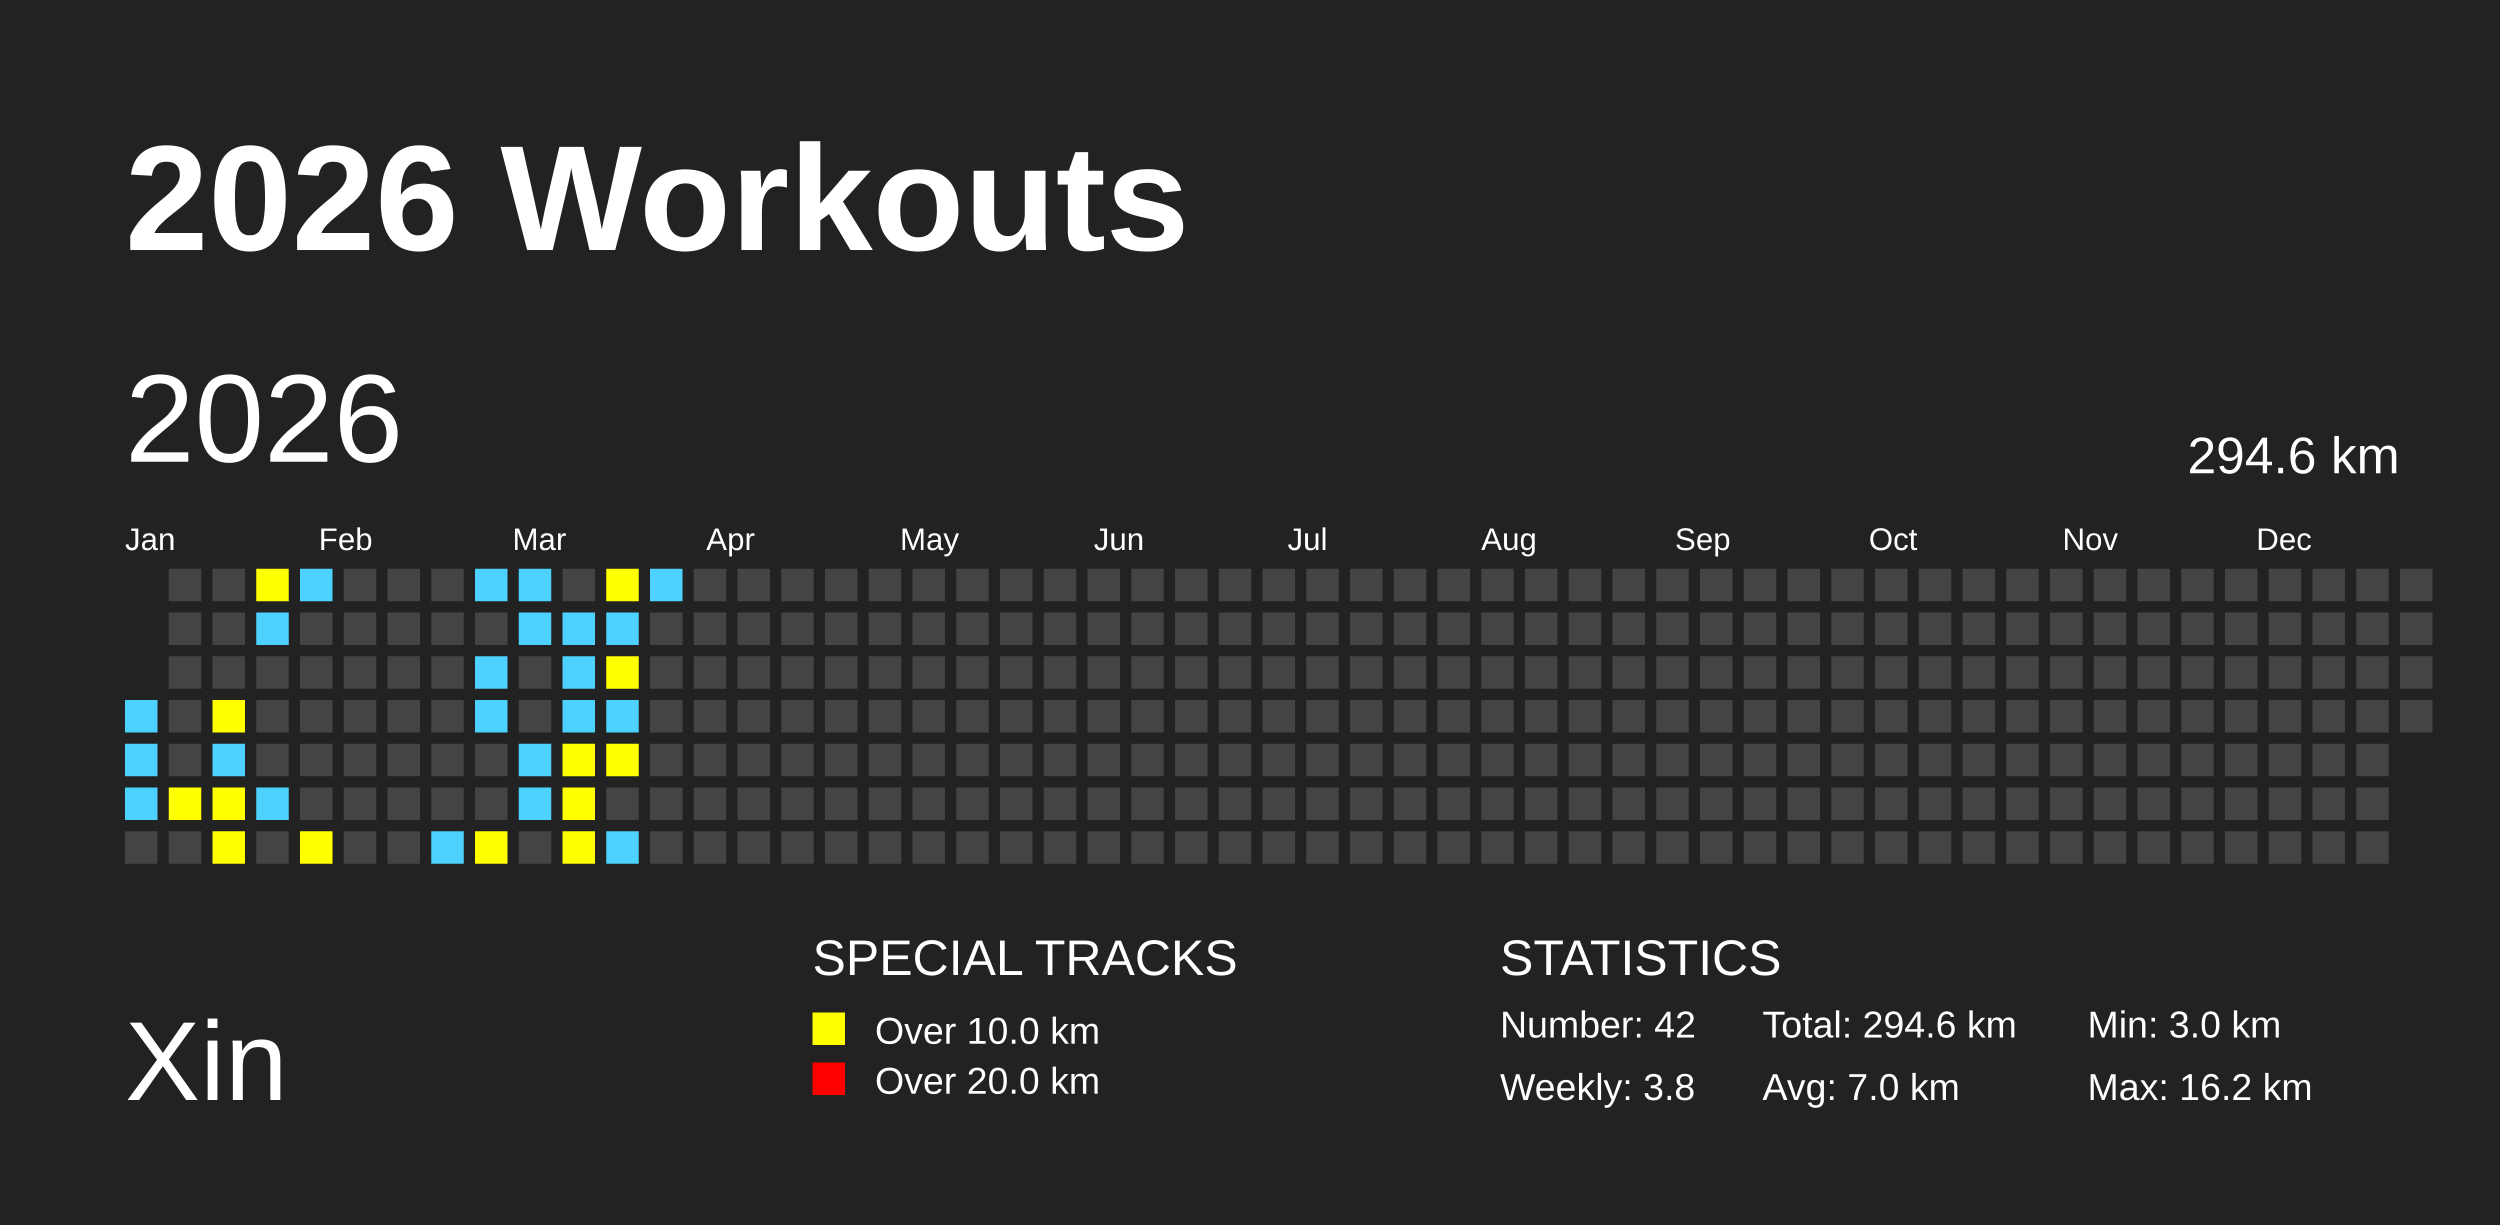
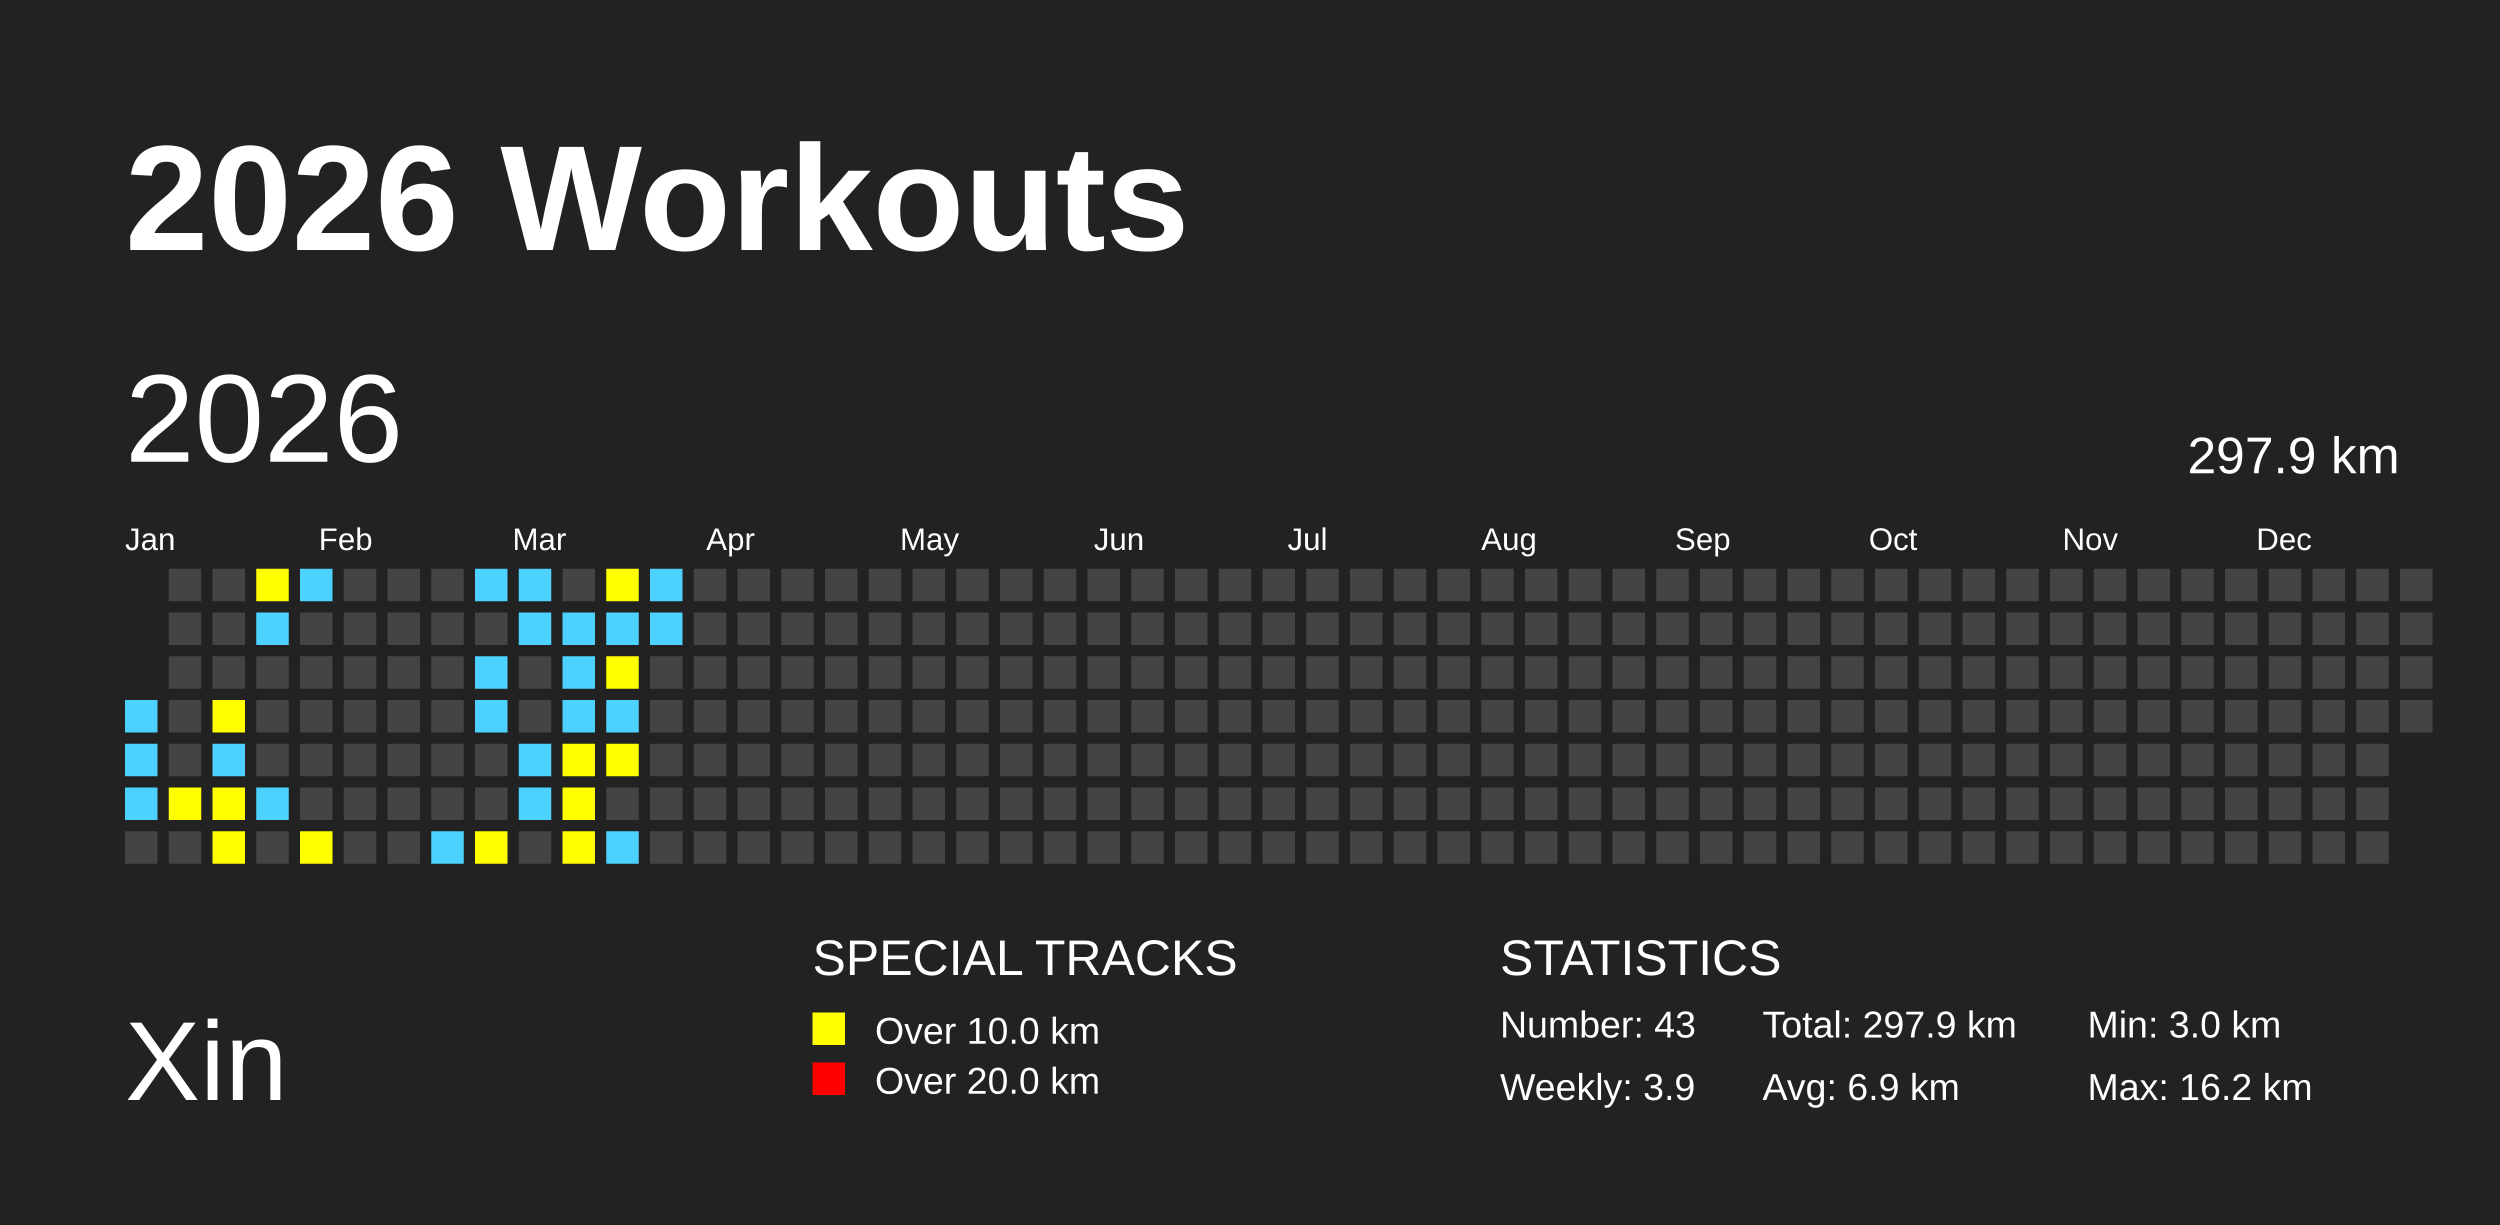
<svg xmlns="http://www.w3.org/2000/svg" baseProfile="full" height="98mm" version="1.1" viewBox="0,0,200,98" width="200mm">
  <defs />
  <rect fill="#222222" height="98" width="200" x="0" y="0" />
  <text fill="#FFFFFF" style="font-size:12px; font-family:Arial; font-weight:bold;" x="10" y="20">2026 Workouts</text>
  <text fill="#FFFFFF" style="font-size:9px; font-family:Arial" x="10" y="88">Xin</text>
  <text fill="#FFFFFF" style="font-size:4px; font-family:Arial" x="65" y="78">SPECIAL TRACKS</text>
  <rect fill="yellow" height="2.6" width="2.6" x="65" y="81" />
  <text fill="#FFFFFF" style="font-size:3px; font-family:Arial" x="70" y="83.5">Over 10.0 km</text>
  <rect fill="red" height="2.6" width="2.6" x="65" y="85" />
  <text fill="#FFFFFF" style="font-size:3px; font-family:Arial" x="70" y="87.5">Over 20.0 km</text>
  <text fill="#FFFFFF" style="font-size:4px; font-family:Arial" x="120" y="78">STATISTICS</text>
-   <text fill="#FFFFFF" style="font-size:3px; font-family:Arial" x="120" y="83">Number: 42</text>
-   <text fill="#FFFFFF" style="font-size:3px; font-family:Arial" x="120" y="88">Weekly: 3.8</text>
-   <text fill="#FFFFFF" style="font-size:3px; font-family:Arial" x="141" y="83">Total: 294.6 km</text>
-   <text fill="#FFFFFF" style="font-size:3px; font-family:Arial" x="141" y="88">Avg: 7.0 km</text>
+   <text fill="#FFFFFF" style="font-size:3px; font-family:Arial" x="120" y="83">Number: 43</text>
+   <text fill="#FFFFFF" style="font-size:3px; font-family:Arial" x="120" y="88">Weekly: 3.9</text>
+   <text fill="#FFFFFF" style="font-size:3px; font-family:Arial" x="141" y="83">Total: 297.9 km</text>
+   <text fill="#FFFFFF" style="font-size:3px; font-family:Arial" x="141" y="88">Avg: 6.9 km</text>
  <text fill="#FFFFFF" style="font-size:3px; font-family:Arial" x="167" y="83">Min: 3.0 km</text>
  <text fill="#FFFFFF" style="font-size:3px; font-family:Arial" x="167" y="88">Max: 16.2 km</text>
  <text dominant-baseline="hanging" fill="#FFFFFF" style="font-size:10.0px; font-family:Arial;" x="10" y="30">2026</text>
-   <text dominant-baseline="hanging" fill="#FFFFFF" style="font-size:4.125px; font-family:Arial;" x="175" y="35">294.6 km</text>
+   <text dominant-baseline="hanging" fill="#FFFFFF" style="font-size:4.125px; font-family:Arial;" x="175" y="35">297.9 km</text>
  <text fill="#FFFFFF" style="font-size:2.5px; font-family:Arial" x="10.0" y="44">Jan</text>
  <text fill="#FFFFFF" style="font-size:2.5px; font-family:Arial" x="25.5" y="44">Feb</text>
  <text fill="#FFFFFF" style="font-size:2.5px; font-family:Arial" x="41.0" y="44">Mar</text>
  <text fill="#FFFFFF" style="font-size:2.5px; font-family:Arial" x="56.5" y="44">Apr</text>
  <text fill="#FFFFFF" style="font-size:2.5px; font-family:Arial" x="72.0" y="44">May</text>
  <text fill="#FFFFFF" style="font-size:2.5px; font-family:Arial" x="87.5" y="44">Jun</text>
  <text fill="#FFFFFF" style="font-size:2.5px; font-family:Arial" x="103.0" y="44">Jul</text>
  <text fill="#FFFFFF" style="font-size:2.5px; font-family:Arial" x="118.5" y="44">Aug</text>
  <text fill="#FFFFFF" style="font-size:2.5px; font-family:Arial" x="134.0" y="44">Sep</text>
  <text fill="#FFFFFF" style="font-size:2.5px; font-family:Arial" x="149.5" y="44">Oct</text>
  <text fill="#FFFFFF" style="font-size:2.5px; font-family:Arial" x="165.0" y="44">Nov</text>
  <text fill="#FFFFFF" style="font-size:2.5px; font-family:Arial" x="180.5" y="44">Dec</text>
  <rect fill="#4DD2FF" height="2.6" width="2.6" x="10.0" y="56.0" />
  <rect fill="#4DD2FF" height="2.6" width="2.6" x="10.0" y="59.5" />
  <rect fill="#4DD2FF" height="2.6" width="2.6" x="10.0" y="63.0" />
  <rect fill="#444444" height="2.6" width="2.6" x="10.0" y="66.5" />
  <rect fill="#444444" height="2.6" width="2.6" x="13.5" y="45.5" />
  <rect fill="#444444" height="2.6" width="2.6" x="13.5" y="49.0" />
  <rect fill="#444444" height="2.6" width="2.6" x="13.5" y="52.5" />
  <rect fill="#444444" height="2.6" width="2.6" x="13.5" y="56.0" />
  <rect fill="#444444" height="2.6" width="2.6" x="13.5" y="59.5" />
  <rect fill="yellow" height="2.6" width="2.6" x="13.5" y="63.0" />
  <rect fill="#444444" height="2.6" width="2.6" x="13.5" y="66.5" />
  <rect fill="#444444" height="2.6" width="2.6" x="17.0" y="45.5" />
  <rect fill="#444444" height="2.6" width="2.6" x="17.0" y="49.0" />
  <rect fill="#444444" height="2.6" width="2.6" x="17.0" y="52.5" />
  <rect fill="yellow" height="2.6" width="2.6" x="17.0" y="56.0" />
  <rect fill="#4DD2FF" height="2.6" width="2.6" x="17.0" y="59.5" />
  <rect fill="yellow" height="2.6" width="2.6" x="17.0" y="63.0" />
  <rect fill="yellow" height="2.6" width="2.6" x="17.0" y="66.5" />
  <rect fill="yellow" height="2.6" width="2.6" x="20.5" y="45.5" />
  <rect fill="#4DD2FF" height="2.6" width="2.6" x="20.5" y="49.0" />
  <rect fill="#444444" height="2.6" width="2.6" x="20.5" y="52.5" />
  <rect fill="#444444" height="2.6" width="2.6" x="20.5" y="56.0" />
  <rect fill="#444444" height="2.6" width="2.6" x="20.5" y="59.5" />
  <rect fill="#4DD2FF" height="2.6" width="2.6" x="20.5" y="63.0" />
  <rect fill="#444444" height="2.6" width="2.6" x="20.5" y="66.5" />
  <rect fill="#4DD2FF" height="2.6" width="2.6" x="24.0" y="45.5" />
  <rect fill="#444444" height="2.6" width="2.6" x="24.0" y="49.0" />
  <rect fill="#444444" height="2.6" width="2.6" x="24.0" y="52.5" />
  <rect fill="#444444" height="2.6" width="2.6" x="24.0" y="56.0" />
  <rect fill="#444444" height="2.6" width="2.6" x="24.0" y="59.5" />
  <rect fill="#444444" height="2.6" width="2.6" x="24.0" y="63.0" />
  <rect fill="yellow" height="2.6" width="2.6" x="24.0" y="66.5" />
  <rect fill="#444444" height="2.6" width="2.6" x="27.5" y="45.5" />
  <rect fill="#444444" height="2.6" width="2.6" x="27.5" y="49.0" />
  <rect fill="#444444" height="2.6" width="2.6" x="27.5" y="52.5" />
  <rect fill="#444444" height="2.6" width="2.6" x="27.5" y="56.0" />
  <rect fill="#444444" height="2.6" width="2.6" x="27.5" y="59.5" />
  <rect fill="#444444" height="2.6" width="2.6" x="27.5" y="63.0" />
  <rect fill="#444444" height="2.6" width="2.6" x="27.5" y="66.5" />
  <rect fill="#444444" height="2.6" width="2.6" x="31.0" y="45.5" />
  <rect fill="#444444" height="2.6" width="2.6" x="31.0" y="49.0" />
  <rect fill="#444444" height="2.6" width="2.6" x="31.0" y="52.5" />
  <rect fill="#444444" height="2.6" width="2.6" x="31.0" y="56.0" />
  <rect fill="#444444" height="2.6" width="2.6" x="31.0" y="59.5" />
  <rect fill="#444444" height="2.6" width="2.6" x="31.0" y="63.0" />
  <rect fill="#444444" height="2.6" width="2.6" x="31.0" y="66.5" />
  <rect fill="#444444" height="2.6" width="2.6" x="34.5" y="45.5" />
  <rect fill="#444444" height="2.6" width="2.6" x="34.5" y="49.0" />
  <rect fill="#444444" height="2.6" width="2.6" x="34.5" y="52.5" />
  <rect fill="#444444" height="2.6" width="2.6" x="34.5" y="56.0" />
  <rect fill="#444444" height="2.6" width="2.6" x="34.5" y="59.5" />
  <rect fill="#444444" height="2.6" width="2.6" x="34.5" y="63.0" />
  <rect fill="#4DD2FF" height="2.6" width="2.6" x="34.5" y="66.5" />
  <rect fill="#4DD2FF" height="2.6" width="2.6" x="38.0" y="45.5" />
  <rect fill="#444444" height="2.6" width="2.6" x="38.0" y="49.0" />
  <rect fill="#4DD2FF" height="2.6" width="2.6" x="38.0" y="52.5" />
  <rect fill="#4DD2FF" height="2.6" width="2.6" x="38.0" y="56.0" />
  <rect fill="#444444" height="2.6" width="2.6" x="38.0" y="59.5" />
  <rect fill="#444444" height="2.6" width="2.6" x="38.0" y="63.0" />
  <rect fill="yellow" height="2.6" width="2.6" x="38.0" y="66.5" />
  <rect fill="#4DD2FF" height="2.6" width="2.6" x="41.5" y="45.5" />
  <rect fill="#4DD2FF" height="2.6" width="2.6" x="41.5" y="49.0" />
  <rect fill="#444444" height="2.6" width="2.6" x="41.5" y="52.5" />
  <rect fill="#444444" height="2.6" width="2.6" x="41.5" y="56.0" />
  <rect fill="#4DD2FF" height="2.6" width="2.6" x="41.5" y="59.5" />
  <rect fill="#4DD2FF" height="2.6" width="2.6" x="41.5" y="63.0" />
  <rect fill="#444444" height="2.6" width="2.6" x="41.5" y="66.5" />
  <rect fill="#444444" height="2.6" width="2.6" x="45.0" y="45.5" />
  <rect fill="#4DD2FF" height="2.6" width="2.6" x="45.0" y="49.0" />
  <rect fill="#4DD2FF" height="2.6" width="2.6" x="45.0" y="52.5" />
  <rect fill="#4DD2FF" height="2.6" width="2.6" x="45.0" y="56.0" />
  <rect fill="yellow" height="2.6" width="2.6" x="45.0" y="59.5" />
  <rect fill="yellow" height="2.6" width="2.6" x="45.0" y="63.0" />
  <rect fill="yellow" height="2.6" width="2.6" x="45.0" y="66.5" />
  <rect fill="yellow" height="2.6" width="2.6" x="48.5" y="45.5" />
  <rect fill="#4DD2FF" height="2.6" width="2.6" x="48.5" y="49.0" />
  <rect fill="yellow" height="2.6" width="2.6" x="48.5" y="52.5" />
  <rect fill="#4DD2FF" height="2.6" width="2.6" x="48.5" y="56.0" />
  <rect fill="yellow" height="2.6" width="2.6" x="48.5" y="59.5" />
  <rect fill="#444444" height="2.6" width="2.6" x="48.5" y="63.0" />
  <rect fill="#4DD2FF" height="2.6" width="2.6" x="48.5" y="66.5" />
  <rect fill="#4DD2FF" height="2.6" width="2.6" x="52.0" y="45.5" />
-   <rect fill="#444444" height="2.6" width="2.6" x="52.0" y="49.0" />
+   <rect fill="#4DD2FF" height="2.6" width="2.6" x="52.0" y="49.0" />
  <rect fill="#444444" height="2.6" width="2.6" x="52.0" y="52.5" />
  <rect fill="#444444" height="2.6" width="2.6" x="52.0" y="56.0" />
  <rect fill="#444444" height="2.6" width="2.6" x="52.0" y="59.5" />
  <rect fill="#444444" height="2.6" width="2.6" x="52.0" y="63.0" />
  <rect fill="#444444" height="2.6" width="2.6" x="52.0" y="66.5" />
  <rect fill="#444444" height="2.6" width="2.6" x="55.5" y="45.5" />
  <rect fill="#444444" height="2.6" width="2.6" x="55.5" y="49.0" />
  <rect fill="#444444" height="2.6" width="2.6" x="55.5" y="52.5" />
  <rect fill="#444444" height="2.6" width="2.6" x="55.5" y="56.0" />
  <rect fill="#444444" height="2.6" width="2.6" x="55.5" y="59.5" />
  <rect fill="#444444" height="2.6" width="2.6" x="55.5" y="63.0" />
  <rect fill="#444444" height="2.6" width="2.6" x="55.5" y="66.5" />
  <rect fill="#444444" height="2.6" width="2.6" x="59.0" y="45.5" />
  <rect fill="#444444" height="2.6" width="2.6" x="59.0" y="49.0" />
  <rect fill="#444444" height="2.6" width="2.6" x="59.0" y="52.5" />
  <rect fill="#444444" height="2.6" width="2.6" x="59.0" y="56.0" />
  <rect fill="#444444" height="2.6" width="2.6" x="59.0" y="59.5" />
  <rect fill="#444444" height="2.6" width="2.6" x="59.0" y="63.0" />
  <rect fill="#444444" height="2.6" width="2.6" x="59.0" y="66.5" />
  <rect fill="#444444" height="2.6" width="2.6" x="62.5" y="45.5" />
  <rect fill="#444444" height="2.6" width="2.6" x="62.5" y="49.0" />
  <rect fill="#444444" height="2.6" width="2.6" x="62.5" y="52.5" />
  <rect fill="#444444" height="2.6" width="2.6" x="62.5" y="56.0" />
  <rect fill="#444444" height="2.6" width="2.6" x="62.5" y="59.5" />
  <rect fill="#444444" height="2.6" width="2.6" x="62.5" y="63.0" />
  <rect fill="#444444" height="2.6" width="2.6" x="62.5" y="66.5" />
  <rect fill="#444444" height="2.6" width="2.6" x="66.0" y="45.5" />
  <rect fill="#444444" height="2.6" width="2.6" x="66.0" y="49.0" />
  <rect fill="#444444" height="2.6" width="2.6" x="66.0" y="52.5" />
  <rect fill="#444444" height="2.6" width="2.6" x="66.0" y="56.0" />
  <rect fill="#444444" height="2.6" width="2.6" x="66.0" y="59.5" />
  <rect fill="#444444" height="2.6" width="2.6" x="66.0" y="63.0" />
  <rect fill="#444444" height="2.6" width="2.6" x="66.0" y="66.5" />
  <rect fill="#444444" height="2.6" width="2.6" x="69.5" y="45.5" />
  <rect fill="#444444" height="2.6" width="2.6" x="69.5" y="49.0" />
  <rect fill="#444444" height="2.6" width="2.6" x="69.5" y="52.5" />
  <rect fill="#444444" height="2.6" width="2.6" x="69.5" y="56.0" />
  <rect fill="#444444" height="2.6" width="2.6" x="69.5" y="59.5" />
  <rect fill="#444444" height="2.6" width="2.6" x="69.5" y="63.0" />
  <rect fill="#444444" height="2.6" width="2.6" x="69.5" y="66.5" />
  <rect fill="#444444" height="2.6" width="2.6" x="73.0" y="45.5" />
  <rect fill="#444444" height="2.6" width="2.6" x="73.0" y="49.0" />
  <rect fill="#444444" height="2.6" width="2.6" x="73.0" y="52.5" />
  <rect fill="#444444" height="2.6" width="2.6" x="73.0" y="56.0" />
  <rect fill="#444444" height="2.6" width="2.6" x="73.0" y="59.5" />
  <rect fill="#444444" height="2.6" width="2.6" x="73.0" y="63.0" />
  <rect fill="#444444" height="2.6" width="2.6" x="73.0" y="66.5" />
  <rect fill="#444444" height="2.6" width="2.6" x="76.5" y="45.5" />
  <rect fill="#444444" height="2.6" width="2.6" x="76.5" y="49.0" />
  <rect fill="#444444" height="2.6" width="2.6" x="76.5" y="52.5" />
  <rect fill="#444444" height="2.6" width="2.6" x="76.5" y="56.0" />
  <rect fill="#444444" height="2.6" width="2.6" x="76.5" y="59.5" />
  <rect fill="#444444" height="2.6" width="2.6" x="76.5" y="63.0" />
  <rect fill="#444444" height="2.6" width="2.6" x="76.5" y="66.5" />
  <rect fill="#444444" height="2.6" width="2.6" x="80.0" y="45.5" />
  <rect fill="#444444" height="2.6" width="2.6" x="80.0" y="49.0" />
  <rect fill="#444444" height="2.6" width="2.6" x="80.0" y="52.5" />
  <rect fill="#444444" height="2.6" width="2.6" x="80.0" y="56.0" />
  <rect fill="#444444" height="2.6" width="2.6" x="80.0" y="59.5" />
  <rect fill="#444444" height="2.6" width="2.6" x="80.0" y="63.0" />
  <rect fill="#444444" height="2.6" width="2.6" x="80.0" y="66.5" />
  <rect fill="#444444" height="2.6" width="2.6" x="83.5" y="45.5" />
  <rect fill="#444444" height="2.6" width="2.6" x="83.5" y="49.0" />
  <rect fill="#444444" height="2.6" width="2.6" x="83.5" y="52.5" />
  <rect fill="#444444" height="2.6" width="2.6" x="83.5" y="56.0" />
  <rect fill="#444444" height="2.6" width="2.6" x="83.5" y="59.5" />
  <rect fill="#444444" height="2.6" width="2.6" x="83.5" y="63.0" />
  <rect fill="#444444" height="2.6" width="2.6" x="83.5" y="66.5" />
  <rect fill="#444444" height="2.6" width="2.6" x="87.0" y="45.5" />
  <rect fill="#444444" height="2.6" width="2.6" x="87.0" y="49.0" />
  <rect fill="#444444" height="2.6" width="2.6" x="87.0" y="52.5" />
  <rect fill="#444444" height="2.6" width="2.6" x="87.0" y="56.0" />
  <rect fill="#444444" height="2.6" width="2.6" x="87.0" y="59.5" />
  <rect fill="#444444" height="2.6" width="2.6" x="87.0" y="63.0" />
  <rect fill="#444444" height="2.6" width="2.6" x="87.0" y="66.5" />
  <rect fill="#444444" height="2.6" width="2.6" x="90.5" y="45.5" />
  <rect fill="#444444" height="2.6" width="2.6" x="90.5" y="49.0" />
  <rect fill="#444444" height="2.6" width="2.6" x="90.5" y="52.5" />
  <rect fill="#444444" height="2.6" width="2.6" x="90.5" y="56.0" />
  <rect fill="#444444" height="2.6" width="2.6" x="90.5" y="59.5" />
  <rect fill="#444444" height="2.6" width="2.6" x="90.5" y="63.0" />
  <rect fill="#444444" height="2.6" width="2.6" x="90.5" y="66.5" />
  <rect fill="#444444" height="2.6" width="2.6" x="94.0" y="45.5" />
  <rect fill="#444444" height="2.6" width="2.6" x="94.0" y="49.0" />
  <rect fill="#444444" height="2.6" width="2.6" x="94.0" y="52.5" />
  <rect fill="#444444" height="2.6" width="2.6" x="94.0" y="56.0" />
  <rect fill="#444444" height="2.6" width="2.6" x="94.0" y="59.5" />
  <rect fill="#444444" height="2.6" width="2.6" x="94.0" y="63.0" />
  <rect fill="#444444" height="2.6" width="2.6" x="94.0" y="66.5" />
  <rect fill="#444444" height="2.6" width="2.6" x="97.5" y="45.5" />
  <rect fill="#444444" height="2.6" width="2.6" x="97.5" y="49.0" />
  <rect fill="#444444" height="2.6" width="2.6" x="97.5" y="52.5" />
  <rect fill="#444444" height="2.6" width="2.6" x="97.5" y="56.0" />
  <rect fill="#444444" height="2.6" width="2.6" x="97.5" y="59.5" />
  <rect fill="#444444" height="2.6" width="2.6" x="97.5" y="63.0" />
  <rect fill="#444444" height="2.6" width="2.6" x="97.5" y="66.5" />
  <rect fill="#444444" height="2.6" width="2.6" x="101.0" y="45.5" />
  <rect fill="#444444" height="2.6" width="2.6" x="101.0" y="49.0" />
  <rect fill="#444444" height="2.6" width="2.6" x="101.0" y="52.5" />
  <rect fill="#444444" height="2.6" width="2.6" x="101.0" y="56.0" />
  <rect fill="#444444" height="2.6" width="2.6" x="101.0" y="59.5" />
  <rect fill="#444444" height="2.6" width="2.6" x="101.0" y="63.0" />
  <rect fill="#444444" height="2.6" width="2.6" x="101.0" y="66.5" />
  <rect fill="#444444" height="2.6" width="2.6" x="104.5" y="45.5" />
  <rect fill="#444444" height="2.6" width="2.6" x="104.5" y="49.0" />
  <rect fill="#444444" height="2.6" width="2.6" x="104.5" y="52.5" />
  <rect fill="#444444" height="2.6" width="2.6" x="104.5" y="56.0" />
  <rect fill="#444444" height="2.6" width="2.6" x="104.5" y="59.5" />
  <rect fill="#444444" height="2.6" width="2.6" x="104.5" y="63.0" />
  <rect fill="#444444" height="2.6" width="2.6" x="104.5" y="66.5" />
  <rect fill="#444444" height="2.6" width="2.6" x="108.0" y="45.5" />
  <rect fill="#444444" height="2.6" width="2.6" x="108.0" y="49.0" />
  <rect fill="#444444" height="2.6" width="2.6" x="108.0" y="52.5" />
  <rect fill="#444444" height="2.6" width="2.6" x="108.0" y="56.0" />
  <rect fill="#444444" height="2.6" width="2.6" x="108.0" y="59.5" />
  <rect fill="#444444" height="2.6" width="2.6" x="108.0" y="63.0" />
  <rect fill="#444444" height="2.6" width="2.6" x="108.0" y="66.5" />
  <rect fill="#444444" height="2.6" width="2.6" x="111.5" y="45.5" />
  <rect fill="#444444" height="2.6" width="2.6" x="111.5" y="49.0" />
  <rect fill="#444444" height="2.6" width="2.6" x="111.5" y="52.5" />
  <rect fill="#444444" height="2.6" width="2.6" x="111.5" y="56.0" />
  <rect fill="#444444" height="2.6" width="2.6" x="111.5" y="59.5" />
  <rect fill="#444444" height="2.6" width="2.6" x="111.5" y="63.0" />
  <rect fill="#444444" height="2.6" width="2.6" x="111.5" y="66.5" />
  <rect fill="#444444" height="2.6" width="2.6" x="115.0" y="45.5" />
  <rect fill="#444444" height="2.6" width="2.6" x="115.0" y="49.0" />
  <rect fill="#444444" height="2.6" width="2.6" x="115.0" y="52.5" />
  <rect fill="#444444" height="2.6" width="2.6" x="115.0" y="56.0" />
  <rect fill="#444444" height="2.6" width="2.6" x="115.0" y="59.5" />
  <rect fill="#444444" height="2.6" width="2.6" x="115.0" y="63.0" />
  <rect fill="#444444" height="2.6" width="2.6" x="115.0" y="66.5" />
  <rect fill="#444444" height="2.6" width="2.6" x="118.5" y="45.5" />
  <rect fill="#444444" height="2.6" width="2.6" x="118.5" y="49.0" />
  <rect fill="#444444" height="2.6" width="2.6" x="118.5" y="52.5" />
  <rect fill="#444444" height="2.6" width="2.6" x="118.5" y="56.0" />
  <rect fill="#444444" height="2.6" width="2.6" x="118.5" y="59.5" />
  <rect fill="#444444" height="2.6" width="2.6" x="118.5" y="63.0" />
  <rect fill="#444444" height="2.6" width="2.6" x="118.5" y="66.5" />
  <rect fill="#444444" height="2.6" width="2.6" x="122.0" y="45.5" />
  <rect fill="#444444" height="2.6" width="2.6" x="122.0" y="49.0" />
  <rect fill="#444444" height="2.6" width="2.6" x="122.0" y="52.5" />
  <rect fill="#444444" height="2.6" width="2.6" x="122.0" y="56.0" />
  <rect fill="#444444" height="2.6" width="2.6" x="122.0" y="59.5" />
  <rect fill="#444444" height="2.6" width="2.6" x="122.0" y="63.0" />
  <rect fill="#444444" height="2.6" width="2.6" x="122.0" y="66.5" />
  <rect fill="#444444" height="2.6" width="2.6" x="125.5" y="45.5" />
  <rect fill="#444444" height="2.6" width="2.6" x="125.5" y="49.0" />
  <rect fill="#444444" height="2.6" width="2.6" x="125.5" y="52.5" />
  <rect fill="#444444" height="2.6" width="2.6" x="125.5" y="56.0" />
  <rect fill="#444444" height="2.6" width="2.6" x="125.5" y="59.5" />
  <rect fill="#444444" height="2.6" width="2.6" x="125.5" y="63.0" />
  <rect fill="#444444" height="2.6" width="2.6" x="125.5" y="66.5" />
  <rect fill="#444444" height="2.6" width="2.6" x="129.0" y="45.5" />
  <rect fill="#444444" height="2.6" width="2.6" x="129.0" y="49.0" />
  <rect fill="#444444" height="2.6" width="2.6" x="129.0" y="52.5" />
  <rect fill="#444444" height="2.6" width="2.6" x="129.0" y="56.0" />
  <rect fill="#444444" height="2.6" width="2.6" x="129.0" y="59.5" />
  <rect fill="#444444" height="2.6" width="2.6" x="129.0" y="63.0" />
  <rect fill="#444444" height="2.6" width="2.6" x="129.0" y="66.5" />
  <rect fill="#444444" height="2.6" width="2.6" x="132.5" y="45.5" />
  <rect fill="#444444" height="2.6" width="2.6" x="132.5" y="49.0" />
  <rect fill="#444444" height="2.6" width="2.6" x="132.5" y="52.5" />
  <rect fill="#444444" height="2.6" width="2.6" x="132.5" y="56.0" />
  <rect fill="#444444" height="2.6" width="2.6" x="132.5" y="59.5" />
  <rect fill="#444444" height="2.6" width="2.6" x="132.5" y="63.0" />
  <rect fill="#444444" height="2.6" width="2.6" x="132.5" y="66.5" />
  <rect fill="#444444" height="2.6" width="2.6" x="136.0" y="45.5" />
  <rect fill="#444444" height="2.6" width="2.6" x="136.0" y="49.0" />
  <rect fill="#444444" height="2.6" width="2.6" x="136.0" y="52.5" />
  <rect fill="#444444" height="2.6" width="2.6" x="136.0" y="56.0" />
  <rect fill="#444444" height="2.6" width="2.6" x="136.0" y="59.5" />
  <rect fill="#444444" height="2.6" width="2.6" x="136.0" y="63.0" />
  <rect fill="#444444" height="2.6" width="2.6" x="136.0" y="66.5" />
  <rect fill="#444444" height="2.6" width="2.6" x="139.5" y="45.5" />
  <rect fill="#444444" height="2.6" width="2.6" x="139.5" y="49.0" />
  <rect fill="#444444" height="2.6" width="2.6" x="139.5" y="52.5" />
  <rect fill="#444444" height="2.6" width="2.6" x="139.5" y="56.0" />
  <rect fill="#444444" height="2.6" width="2.6" x="139.5" y="59.5" />
  <rect fill="#444444" height="2.6" width="2.6" x="139.5" y="63.0" />
  <rect fill="#444444" height="2.6" width="2.6" x="139.5" y="66.5" />
  <rect fill="#444444" height="2.6" width="2.6" x="143.0" y="45.5" />
  <rect fill="#444444" height="2.6" width="2.6" x="143.0" y="49.0" />
  <rect fill="#444444" height="2.6" width="2.6" x="143.0" y="52.5" />
  <rect fill="#444444" height="2.6" width="2.6" x="143.0" y="56.0" />
  <rect fill="#444444" height="2.6" width="2.6" x="143.0" y="59.5" />
  <rect fill="#444444" height="2.6" width="2.6" x="143.0" y="63.0" />
  <rect fill="#444444" height="2.6" width="2.6" x="143.0" y="66.5" />
  <rect fill="#444444" height="2.6" width="2.6" x="146.5" y="45.5" />
  <rect fill="#444444" height="2.6" width="2.6" x="146.5" y="49.0" />
  <rect fill="#444444" height="2.6" width="2.6" x="146.5" y="52.5" />
  <rect fill="#444444" height="2.6" width="2.6" x="146.5" y="56.0" />
  <rect fill="#444444" height="2.6" width="2.6" x="146.5" y="59.5" />
  <rect fill="#444444" height="2.6" width="2.6" x="146.5" y="63.0" />
  <rect fill="#444444" height="2.6" width="2.6" x="146.5" y="66.5" />
  <rect fill="#444444" height="2.6" width="2.6" x="150.0" y="45.5" />
  <rect fill="#444444" height="2.6" width="2.6" x="150.0" y="49.0" />
  <rect fill="#444444" height="2.6" width="2.6" x="150.0" y="52.5" />
  <rect fill="#444444" height="2.6" width="2.6" x="150.0" y="56.0" />
  <rect fill="#444444" height="2.6" width="2.6" x="150.0" y="59.5" />
  <rect fill="#444444" height="2.6" width="2.6" x="150.0" y="63.0" />
  <rect fill="#444444" height="2.6" width="2.6" x="150.0" y="66.5" />
  <rect fill="#444444" height="2.6" width="2.6" x="153.5" y="45.5" />
  <rect fill="#444444" height="2.6" width="2.6" x="153.5" y="49.0" />
  <rect fill="#444444" height="2.6" width="2.6" x="153.5" y="52.5" />
  <rect fill="#444444" height="2.6" width="2.6" x="153.5" y="56.0" />
  <rect fill="#444444" height="2.6" width="2.6" x="153.5" y="59.5" />
  <rect fill="#444444" height="2.6" width="2.6" x="153.5" y="63.0" />
  <rect fill="#444444" height="2.6" width="2.6" x="153.5" y="66.5" />
  <rect fill="#444444" height="2.6" width="2.6" x="157.0" y="45.5" />
  <rect fill="#444444" height="2.6" width="2.6" x="157.0" y="49.0" />
  <rect fill="#444444" height="2.6" width="2.6" x="157.0" y="52.5" />
  <rect fill="#444444" height="2.6" width="2.6" x="157.0" y="56.0" />
  <rect fill="#444444" height="2.6" width="2.6" x="157.0" y="59.5" />
  <rect fill="#444444" height="2.6" width="2.6" x="157.0" y="63.0" />
  <rect fill="#444444" height="2.6" width="2.6" x="157.0" y="66.5" />
  <rect fill="#444444" height="2.6" width="2.6" x="160.5" y="45.5" />
  <rect fill="#444444" height="2.6" width="2.6" x="160.5" y="49.0" />
  <rect fill="#444444" height="2.6" width="2.6" x="160.5" y="52.5" />
  <rect fill="#444444" height="2.6" width="2.6" x="160.5" y="56.0" />
  <rect fill="#444444" height="2.6" width="2.6" x="160.5" y="59.5" />
  <rect fill="#444444" height="2.6" width="2.6" x="160.5" y="63.0" />
  <rect fill="#444444" height="2.6" width="2.6" x="160.5" y="66.5" />
  <rect fill="#444444" height="2.6" width="2.6" x="164.0" y="45.5" />
  <rect fill="#444444" height="2.6" width="2.6" x="164.0" y="49.0" />
  <rect fill="#444444" height="2.6" width="2.6" x="164.0" y="52.5" />
  <rect fill="#444444" height="2.6" width="2.6" x="164.0" y="56.0" />
  <rect fill="#444444" height="2.6" width="2.6" x="164.0" y="59.5" />
  <rect fill="#444444" height="2.6" width="2.6" x="164.0" y="63.0" />
  <rect fill="#444444" height="2.6" width="2.6" x="164.0" y="66.5" />
  <rect fill="#444444" height="2.6" width="2.6" x="167.5" y="45.5" />
  <rect fill="#444444" height="2.6" width="2.6" x="167.5" y="49.0" />
  <rect fill="#444444" height="2.6" width="2.6" x="167.5" y="52.5" />
  <rect fill="#444444" height="2.6" width="2.6" x="167.5" y="56.0" />
  <rect fill="#444444" height="2.6" width="2.6" x="167.5" y="59.5" />
  <rect fill="#444444" height="2.6" width="2.6" x="167.5" y="63.0" />
  <rect fill="#444444" height="2.6" width="2.6" x="167.5" y="66.5" />
  <rect fill="#444444" height="2.6" width="2.6" x="171.0" y="45.5" />
  <rect fill="#444444" height="2.6" width="2.6" x="171.0" y="49.0" />
  <rect fill="#444444" height="2.6" width="2.6" x="171.0" y="52.5" />
  <rect fill="#444444" height="2.6" width="2.6" x="171.0" y="56.0" />
  <rect fill="#444444" height="2.6" width="2.6" x="171.0" y="59.5" />
  <rect fill="#444444" height="2.6" width="2.6" x="171.0" y="63.0" />
  <rect fill="#444444" height="2.6" width="2.6" x="171.0" y="66.5" />
  <rect fill="#444444" height="2.6" width="2.6" x="174.5" y="45.5" />
  <rect fill="#444444" height="2.6" width="2.6" x="174.5" y="49.0" />
  <rect fill="#444444" height="2.6" width="2.6" x="174.5" y="52.5" />
  <rect fill="#444444" height="2.6" width="2.6" x="174.5" y="56.0" />
  <rect fill="#444444" height="2.6" width="2.6" x="174.5" y="59.5" />
  <rect fill="#444444" height="2.6" width="2.6" x="174.5" y="63.0" />
  <rect fill="#444444" height="2.6" width="2.6" x="174.5" y="66.5" />
  <rect fill="#444444" height="2.6" width="2.6" x="178.0" y="45.5" />
  <rect fill="#444444" height="2.6" width="2.6" x="178.0" y="49.0" />
  <rect fill="#444444" height="2.6" width="2.6" x="178.0" y="52.5" />
  <rect fill="#444444" height="2.6" width="2.6" x="178.0" y="56.0" />
  <rect fill="#444444" height="2.6" width="2.6" x="178.0" y="59.5" />
  <rect fill="#444444" height="2.6" width="2.6" x="178.0" y="63.0" />
  <rect fill="#444444" height="2.6" width="2.6" x="178.0" y="66.5" />
  <rect fill="#444444" height="2.6" width="2.6" x="181.5" y="45.5" />
  <rect fill="#444444" height="2.6" width="2.6" x="181.5" y="49.0" />
  <rect fill="#444444" height="2.6" width="2.6" x="181.5" y="52.5" />
  <rect fill="#444444" height="2.6" width="2.6" x="181.5" y="56.0" />
  <rect fill="#444444" height="2.6" width="2.6" x="181.5" y="59.5" />
  <rect fill="#444444" height="2.6" width="2.6" x="181.5" y="63.0" />
  <rect fill="#444444" height="2.6" width="2.6" x="181.5" y="66.5" />
  <rect fill="#444444" height="2.6" width="2.6" x="185.0" y="45.5" />
  <rect fill="#444444" height="2.6" width="2.6" x="185.0" y="49.0" />
  <rect fill="#444444" height="2.6" width="2.6" x="185.0" y="52.5" />
  <rect fill="#444444" height="2.6" width="2.6" x="185.0" y="56.0" />
  <rect fill="#444444" height="2.6" width="2.6" x="185.0" y="59.5" />
  <rect fill="#444444" height="2.6" width="2.6" x="185.0" y="63.0" />
  <rect fill="#444444" height="2.6" width="2.6" x="185.0" y="66.5" />
  <rect fill="#444444" height="2.6" width="2.6" x="188.5" y="45.5" />
  <rect fill="#444444" height="2.6" width="2.6" x="188.5" y="49.0" />
  <rect fill="#444444" height="2.6" width="2.6" x="188.5" y="52.5" />
  <rect fill="#444444" height="2.6" width="2.6" x="188.5" y="56.0" />
  <rect fill="#444444" height="2.6" width="2.6" x="188.5" y="59.5" />
  <rect fill="#444444" height="2.6" width="2.6" x="188.5" y="63.0" />
  <rect fill="#444444" height="2.6" width="2.6" x="188.5" y="66.5" />
  <rect fill="#444444" height="2.6" width="2.6" x="192.0" y="45.5" />
  <rect fill="#444444" height="2.6" width="2.6" x="192.0" y="49.0" />
  <rect fill="#444444" height="2.6" width="2.6" x="192.0" y="52.5" />
  <rect fill="#444444" height="2.6" width="2.6" x="192.0" y="56.0" />
</svg>
